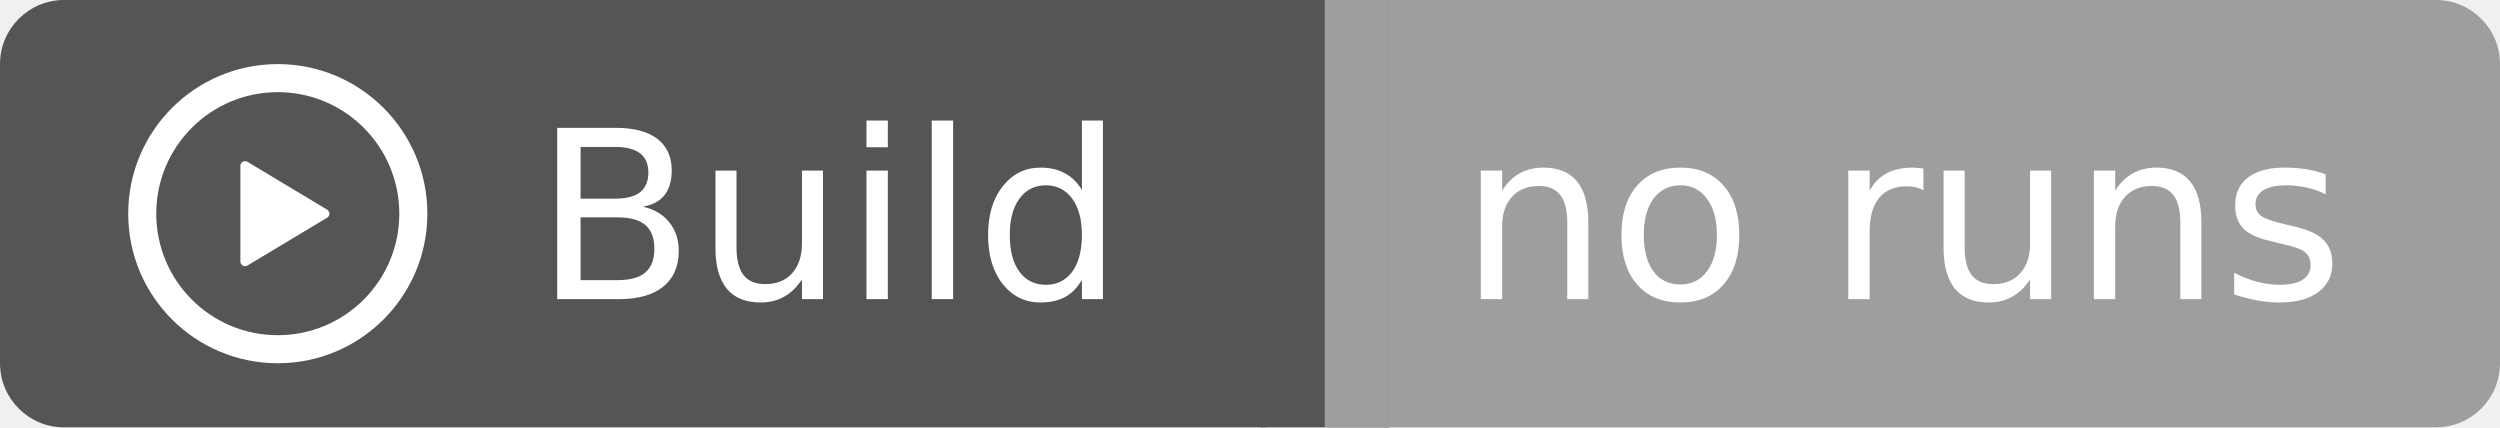
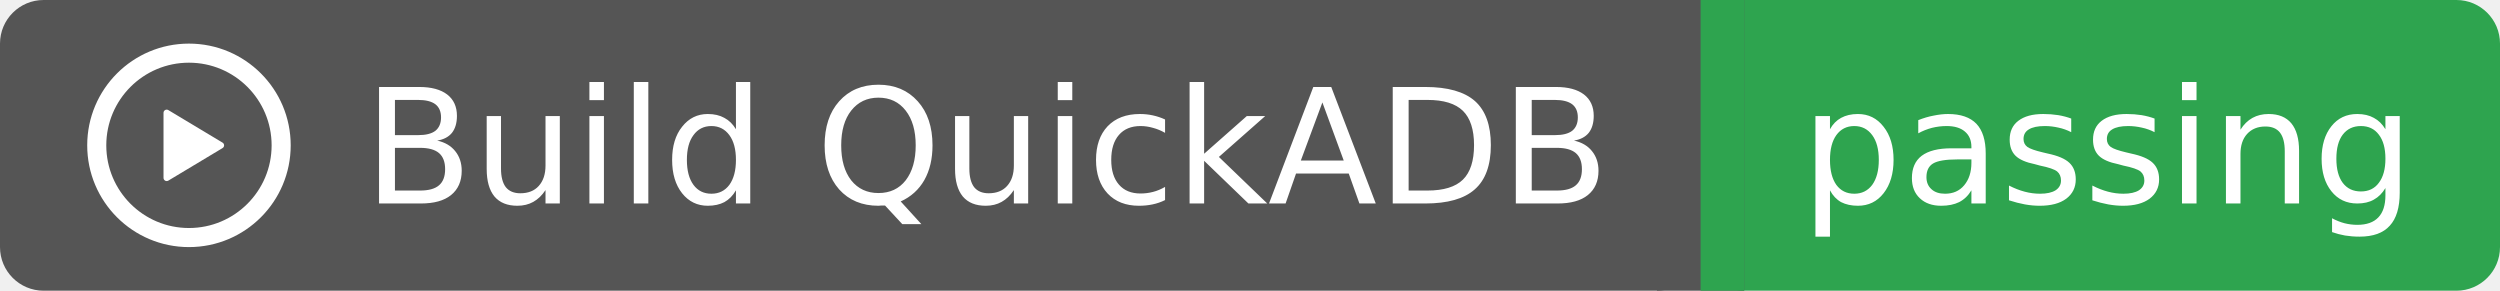
- <svg xmlns="http://www.w3.org/2000/svg" width="117" height="20">
-   <rect width="62" height="20" rx="3" fill="#555555" />
-   <rect x="62" width="55" height="20" rx="3" fill="#9e9e9e" />
-   <rect x="59" width="6" height="20" fill="#555555" />
-   <rect x="62" width="3" height="20" fill="#9e9e9e" />
+ <svg xmlns="http://www.w3.org/2000/svg" width="172" height="20">
+   <rect width="117" height="20" rx="3" fill="#555555" />
+   <rect x="117" width="55" height="20" rx="3" fill="#2ea44f" />
+   <rect x="114" width="6" height="20" fill="#555555" />
+   <rect x="117" width="3" height="20" fill="#2ea44f" />
  <g transform="translate(6.0,3.0) scale(0.875)">
    <path d="M8 0a8 8 0 1 1 0 16A8 8 0 0 1 8 0ZM1.5 8a6.5 6.5 0 1 0 13 0 6.5 6.5 0 0 0-13 0Zm4.879-2.773 4.264 2.559a.25.25 0 0 1 0 .428l-4.264 2.559A.25.25 0 0 1 6 10.559V5.442a.25.25 0 0 1 .379-.215Z" fill="#fff" />
  </g>
-   <text x="25" y="14.0" fill="#fff" font-family="Verdana,Geneva,DejaVu Sans,sans-serif" font-size="11" font-weight="normal" font-style="normal">Build</text>
-   <text x="89" y="14.0" fill="#fff" font-family="Verdana,Geneva,DejaVu Sans,sans-serif" font-size="11" font-weight="normal" font-style="normal" text-anchor="middle">no runs</text>
+   <text x="25" y="14.0" fill="#fff" font-family="Verdana,Geneva,DejaVu Sans,sans-serif" font-size="11" font-weight="normal" font-style="normal">Build QuickADB</text>
+   <text x="145" y="14.0" fill="#fff" font-family="Verdana,Geneva,DejaVu Sans,sans-serif" font-size="11" font-weight="normal" font-style="normal" text-anchor="middle">passing</text>
</svg>
